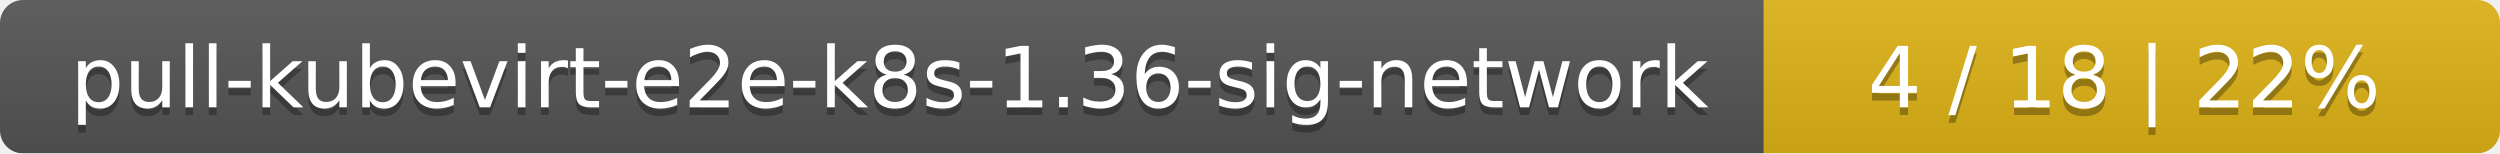
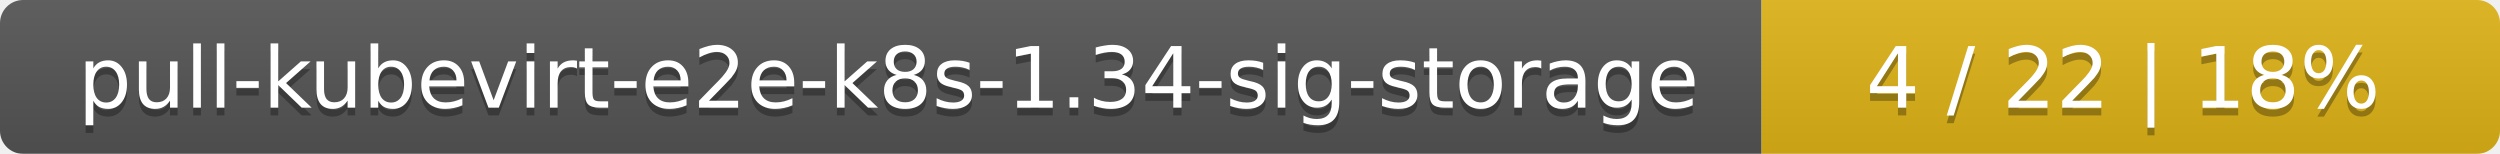
- <svg xmlns="http://www.w3.org/2000/svg" width="326" height="20">
+ <svg xmlns="http://www.w3.org/2000/svg" width="325" height="20">
  <linearGradient id="smooth" x2="0" y2="100%">
    <stop offset="0" stop-color="#bbb" stop-opacity=".1" />
    <stop offset="1" stop-opacity=".1" />
  </linearGradient>
  <mask id="round">
-     <rect width="326" height="20" rx="3" fill="#fff" />
+     <rect width="325" height="20" rx="3" fill="#fff" />
  </mask>
  <g mask="url(#round)">
-     <rect width="230" height="20" fill="#555" />
-     <rect x="230" width="96" height="20" fill="#dfb317" />
-     <rect width="326" height="20" fill="url(#smooth)" />
+     <rect width="229" height="20" fill="#555" />
+     <rect x="229" width="96" height="20" fill="#dfb317" />
+     <rect width="325" height="20" fill="url(#smooth)" />
  </g>
  <g fill="#fff" text-anchor="middle" font-family="DejaVu Sans,Verdana,Geneva,sans-serif" font-size="11">
-     <text x="116" y="15" fill="#010101" fill-opacity=".3">pull-kubevirt-e2e-k8s-1.36-sig-network</text>
-     <text x="116" y="14">pull-kubevirt-e2e-k8s-1.36-sig-network</text>
-     <text x="277" y="15" fill="#010101" fill-opacity=".3">4 / 18    |    22%</text>
-     <text x="277" y="14">4 / 18    |    22%</text>
+     <text x="115.5" y="15" fill="#010101" fill-opacity=".3">pull-kubevirt-e2e-k8s-1.34-sig-storage</text>
+     <text x="115.5" y="14">pull-kubevirt-e2e-k8s-1.34-sig-storage</text>
+     <text x="276" y="15" fill="#010101" fill-opacity=".3">4 / 22    |    18%</text>
+     <text x="276" y="14">4 / 22    |    18%</text>
  </g>
</svg>
